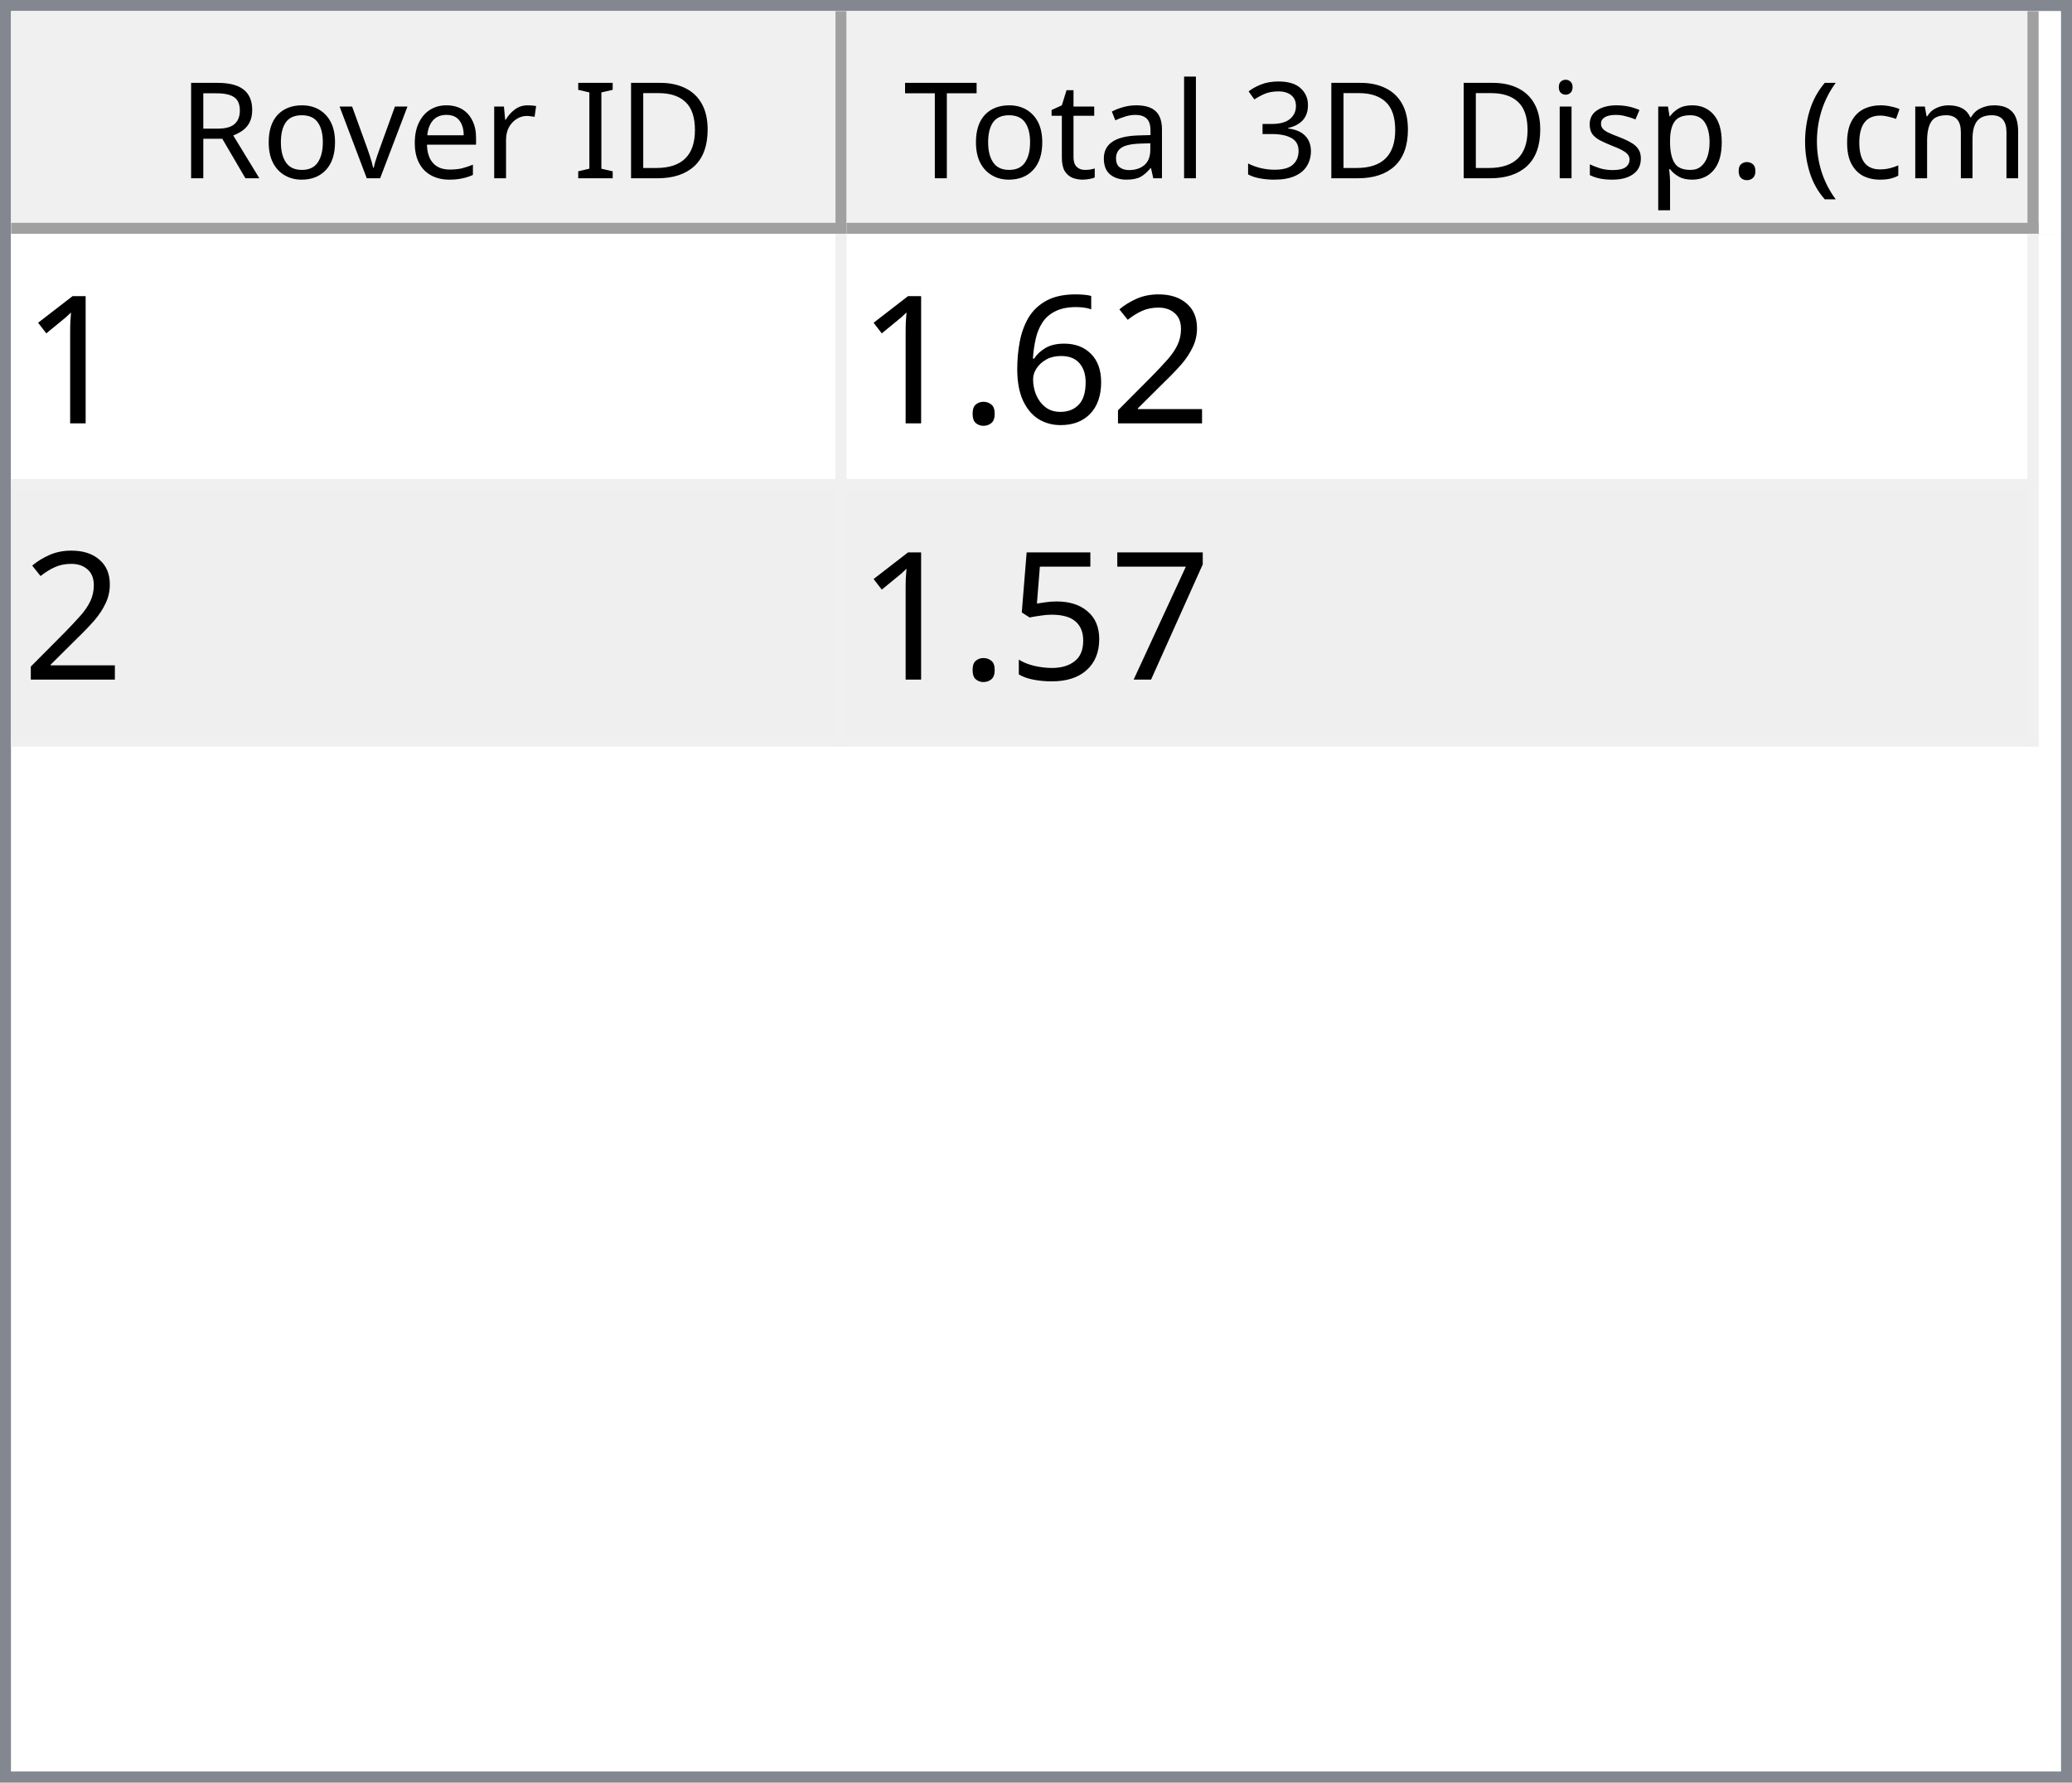
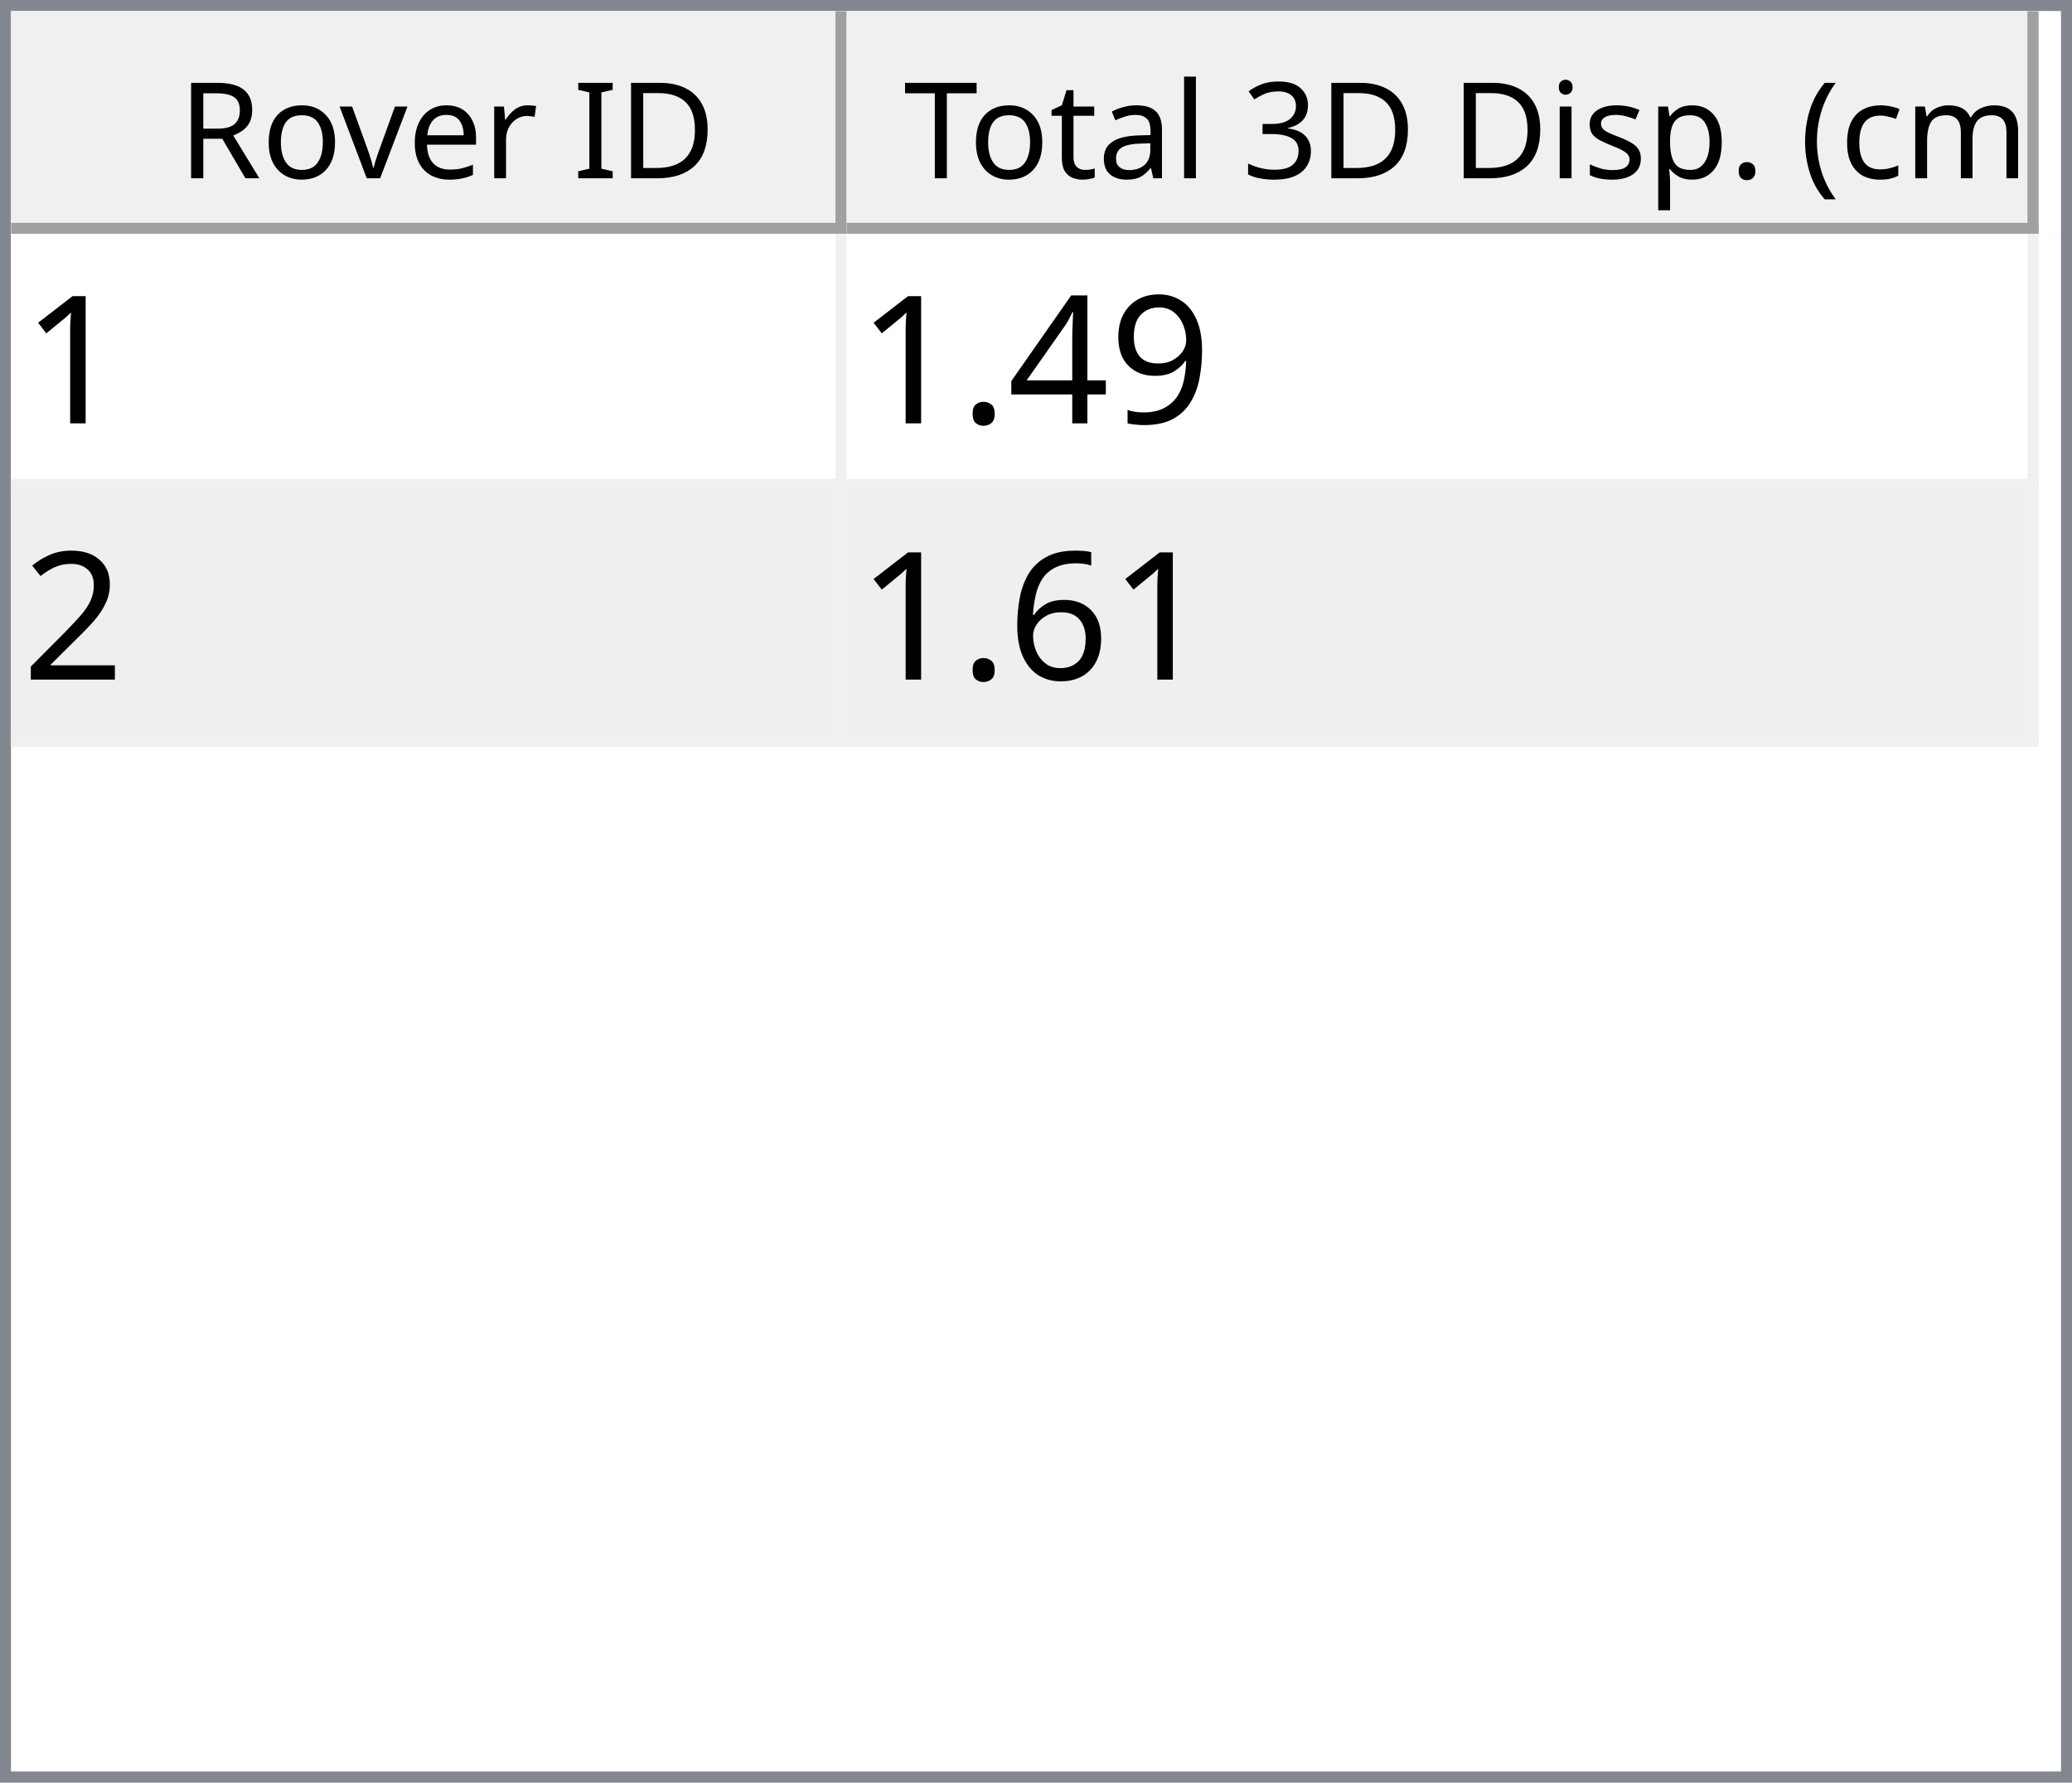
<svg xmlns="http://www.w3.org/2000/svg" style="fill-opacity:1; color-rendering:auto; color-interpolation:auto; text-rendering:auto; stroke:black; stroke-linecap:square; stroke-miterlimit:10; shape-rendering:auto; stroke-opacity:1; fill:black; stroke-dasharray:none; font-weight:normal; stroke-width:1; font-family:'Dialog'; font-style:normal; stroke-linejoin:miter; font-size:12px; stroke-dashoffset:0; image-rendering:auto;" width="186" height="160">
  <defs id="genericDefs" />
  <g>
    <defs id="defs1">
      <clipPath clipPathUnits="userSpaceOnUse" id="clipPath1">
        <path d="M0 0 L186 0 L186 160 L0 160 L0 0 Z" />
      </clipPath>
      <clipPath clipPathUnits="userSpaceOnUse" id="clipPath2">
        <path d="M0 0 L0 160 L186 160 L186 0 Z" />
      </clipPath>
      <clipPath clipPathUnits="userSpaceOnUse" id="clipPath3">
        <path d="M0 0 L0 20 L184 20 L184 0 Z" />
      </clipPath>
      <clipPath clipPathUnits="userSpaceOnUse" id="clipPath4">
        <path d="M0 0 L0 20 L75 20 L75 0 Z" />
      </clipPath>
      <clipPath clipPathUnits="userSpaceOnUse" id="clipPath5">
        <path d="M1 1 L1 19 L74 19 L74 1 Z" />
      </clipPath>
      <clipPath clipPathUnits="userSpaceOnUse" id="clipPath6">
        <path d="M0 0 L0 18 L73 18 L73 0 Z" />
      </clipPath>
      <clipPath clipPathUnits="userSpaceOnUse" id="clipPath7">
        <path d="M-0.5 -0.5 L-0.5 19.5 L74.5 19.5 L74.5 -0.5 Z" />
      </clipPath>
      <clipPath clipPathUnits="userSpaceOnUse" id="clipPath8">
        <path d="M0 0 L0 20 L107 20 L107 0 Z" />
      </clipPath>
      <clipPath clipPathUnits="userSpaceOnUse" id="clipPath9">
        <path d="M1 1 L1 19 L106 19 L106 1 Z" />
      </clipPath>
      <clipPath clipPathUnits="userSpaceOnUse" id="clipPath10">
        <path d="M0 0 L0 18 L105 18 L105 0 Z" />
      </clipPath>
      <clipPath clipPathUnits="userSpaceOnUse" id="clipPath11">
        <path d="M-0.5 -0.5 L-0.5 19.5 L106.5 19.5 L106.5 -0.5 Z" />
      </clipPath>
      <clipPath clipPathUnits="userSpaceOnUse" id="clipPath12">
        <path d="M0 0 L0 138 L184 138 L184 0 Z" />
      </clipPath>
      <clipPath clipPathUnits="userSpaceOnUse" id="clipPath13">
        <path d="M0 0 L0 46 L182 46 L182 0 Z" />
      </clipPath>
      <clipPath clipPathUnits="userSpaceOnUse" id="clipPath14">
        <path d="M-0.5 -0.5 L-0.5 45.5 L181.5 45.5 L181.5 -0.5 Z" />
      </clipPath>
      <clipPath clipPathUnits="userSpaceOnUse" id="clipPath15">
        <path d="M0 0 L0 22 L74 22 L74 0 Z" />
      </clipPath>
      <clipPath clipPathUnits="userSpaceOnUse" id="clipPath16">
        <path d="M0 0 L0 22 L106 22 L106 0 Z" />
      </clipPath>
      <font horiz-adv-x="64.551" id="font1">
        <font-face ascent="107.91" descent="25.098" units-per-em="100" style="font-style:normal; font-family:Segoe UI; font-weight:normal;" />
        <missing-glyph horiz-adv-x="64.551" d="M8.109 0 L8.109 68.266 L56.453 68.266 L56.453 0 L8.109 0 ZM15.328 7.234 L49.219 7.234 L49.219 61.031 L15.328 61.031 L15.328 7.234 Z" />
        <glyph unicode="D" horiz-adv-x="70.117" d="M9.188 0 L9.188 70.016 L28.516 70.016 Q65.531 70.016 65.531 35.891 Q65.531 19.672 55.25 9.836 Q44.969 0 27.734 0 L9.188 0 ZM17.391 62.594 L17.391 7.422 L27.828 7.422 Q41.609 7.422 49.273 14.797 Q56.938 22.172 56.938 35.688 Q56.938 62.594 28.328 62.594 L17.391 62.594 Z" />
        <glyph unicode="I" horiz-adv-x="26.611" d="M17.391 0 L9.188 0 L9.188 70.016 L17.391 70.016 L17.391 0 Z" />
        <glyph unicode=" " horiz-adv-x="27.393" d="" />
        <glyph unicode="r" horiz-adv-x="34.766" d="M34.188 41.891 Q32.078 43.5 28.125 43.5 Q23 43.5 19.555 38.672 Q16.109 33.844 16.109 25.484 L16.109 0 L8.109 0 L8.109 50 L16.109 50 L16.109 39.703 L16.312 39.703 Q18.016 44.969 21.531 47.922 Q25.047 50.875 29.391 50.875 Q32.516 50.875 34.188 50.203 L34.188 41.891 Z" />
        <glyph unicode="e" horiz-adv-x="52.295" d="M48.297 23 L12.984 23 Q13.188 14.656 17.484 10.109 Q21.781 5.562 29.297 5.562 Q37.75 5.562 44.828 11.141 L44.828 3.609 Q38.234 -1.172 27.391 -1.172 Q16.797 -1.172 10.742 5.641 Q4.688 12.453 4.688 24.812 Q4.688 36.469 11.305 43.82 Q17.922 51.172 27.734 51.172 Q37.547 51.172 42.922 44.828 Q48.297 38.484 48.297 27.203 L48.297 23 ZM40.094 29.781 Q40.047 36.719 36.75 40.578 Q33.453 44.438 27.594 44.438 Q21.922 44.438 17.969 40.383 Q14.016 36.328 13.094 29.781 L40.094 29.781 Z" />
        <glyph unicode="v" horiz-adv-x="47.9" d="M47.406 50 L27.484 0 L19.625 0 L0.688 50 L9.469 50 L22.172 13.672 Q23.578 9.672 23.922 6.688 L24.125 6.688 Q24.609 10.453 25.688 13.484 L38.969 50 L47.406 50 Z" />
        <glyph unicode="o" horiz-adv-x="58.594" d="M29 -1.172 Q17.922 -1.172 11.305 5.836 Q4.688 12.844 4.688 24.422 Q4.688 37.016 11.57 44.094 Q18.453 51.172 30.172 51.172 Q41.359 51.172 47.633 44.289 Q53.906 37.406 53.906 25.203 Q53.906 13.234 47.141 6.031 Q40.375 -1.172 29 -1.172 ZM29.594 44.438 Q21.875 44.438 17.383 39.188 Q12.891 33.938 12.891 24.703 Q12.891 15.828 17.43 10.695 Q21.969 5.562 29.594 5.562 Q37.359 5.562 41.531 10.594 Q45.703 15.625 45.703 24.906 Q45.703 34.281 41.531 39.359 Q37.359 44.438 29.594 44.438 Z" />
        <glyph unicode="R" horiz-adv-x="59.814" d="M59.375 0 L49.609 0 L37.891 19.625 Q36.281 22.359 34.766 24.289 Q33.25 26.219 31.664 27.438 Q30.078 28.656 28.25 29.219 Q26.422 29.781 24.125 29.781 L17.391 29.781 L17.391 0 L9.188 0 L9.188 70.016 L30.078 70.016 Q34.672 70.016 38.555 68.867 Q42.438 67.719 45.289 65.375 Q48.141 63.031 49.758 59.547 Q51.375 56.062 51.375 51.375 Q51.375 47.703 50.273 44.656 Q49.172 41.609 47.148 39.211 Q45.125 36.812 42.266 35.133 Q39.406 33.453 35.844 32.516 L35.844 32.328 Q37.594 31.547 38.891 30.547 Q40.188 29.547 41.359 28.18 Q42.531 26.812 43.68 25.078 Q44.828 23.344 46.234 21.047 L59.375 0 ZM17.391 62.594 L17.391 37.203 L28.516 37.203 Q31.594 37.203 34.203 38.133 Q36.812 39.062 38.719 40.797 Q40.625 42.531 41.703 45.047 Q42.781 47.562 42.781 50.688 Q42.781 56.297 39.141 59.445 Q35.5 62.594 28.609 62.594 L17.391 62.594 Z" />
        <glyph unicode=")" horiz-adv-x="30.176" d="M8.297 -15.922 L1.172 -15.922 Q16.406 2.344 16.406 26.812 Q16.406 51.469 1.078 70.016 L8.297 70.016 Q23.531 52.156 23.531 26.703 Q23.531 1.375 8.297 -15.922 Z" />
        <glyph unicode="m" horiz-adv-x="86.133" d="M79.109 0 L71.094 0 L71.094 28.719 Q71.094 37.016 68.531 40.727 Q65.969 44.438 59.906 44.438 Q54.781 44.438 51.195 39.75 Q47.609 35.062 47.609 28.516 L47.609 0 L39.594 0 L39.594 29.688 Q39.594 44.438 28.219 44.438 Q22.953 44.438 19.531 40.016 Q16.109 35.594 16.109 28.516 L16.109 0 L8.109 0 L8.109 50 L16.109 50 L16.109 42.094 L16.312 42.094 Q21.625 51.172 31.844 51.172 Q36.969 51.172 40.773 48.312 Q44.578 45.453 46 40.828 Q51.562 51.172 62.594 51.172 Q79.109 51.172 79.109 30.812 L79.109 0 Z" />
        <glyph unicode="c" horiz-adv-x="46.191" d="M42.188 2.297 Q36.422 -1.172 28.516 -1.172 Q17.828 -1.172 11.258 5.789 Q4.688 12.75 4.688 23.828 Q4.688 36.188 11.766 43.68 Q18.844 51.172 30.672 51.172 Q37.25 51.172 42.281 48.734 L42.281 40.531 Q36.719 44.438 30.375 44.438 Q22.703 44.438 17.797 38.945 Q12.891 33.453 12.891 24.516 Q12.891 15.719 17.508 10.641 Q22.125 5.562 29.891 5.562 Q36.422 5.562 42.188 9.906 L42.188 2.297 Z" />
        <glyph unicode="(" horiz-adv-x="30.176" d="M29.109 -15.922 L21.969 -15.922 Q6.844 1.375 6.844 26.703 Q6.844 52.156 21.969 70.016 L29.203 70.016 Q13.875 51.469 13.875 26.812 Q13.875 2.344 29.109 -15.922 Z" />
        <glyph unicode="." horiz-adv-x="21.68" d="M10.891 -1.078 Q8.641 -1.078 7.055 0.539 Q5.469 2.156 5.469 4.391 Q5.469 6.641 7.055 8.273 Q8.641 9.906 10.891 9.906 Q13.188 9.906 14.797 8.273 Q16.406 6.641 16.406 4.391 Q16.406 2.156 14.797 0.539 Q13.188 -1.078 10.891 -1.078 Z" />
        <glyph unicode="p" horiz-adv-x="58.789" d="M16.312 7.234 L16.109 7.234 L16.109 -23 L8.109 -23 L8.109 50 L16.109 50 L16.109 41.219 L16.312 41.219 Q22.219 51.172 33.594 51.172 Q43.266 51.172 48.688 44.461 Q54.109 37.75 54.109 26.469 Q54.109 13.922 48 6.375 Q41.891 -1.172 31.297 -1.172 Q21.578 -1.172 16.312 7.234 ZM16.109 27.391 L16.109 20.406 Q16.109 14.203 20.141 9.883 Q24.172 5.562 30.375 5.562 Q37.641 5.562 41.773 11.133 Q45.906 16.703 45.906 26.609 Q45.906 34.969 42.047 39.703 Q38.188 44.438 31.594 44.438 Q24.609 44.438 20.359 39.578 Q16.109 34.719 16.109 27.391 Z" />
        <glyph unicode="s" horiz-adv-x="42.432" d="M5.078 1.812 L5.078 10.406 Q11.625 5.562 19.484 5.562 Q30.031 5.562 30.031 12.594 Q30.031 14.594 29.125 15.992 Q28.219 17.391 26.68 18.461 Q25.141 19.531 23.07 20.383 Q21 21.234 18.609 22.172 Q15.281 23.484 12.766 24.828 Q10.25 26.172 8.57 27.859 Q6.891 29.547 6.031 31.695 Q5.172 33.844 5.172 36.719 Q5.172 40.234 6.789 42.945 Q8.406 45.656 11.086 47.484 Q13.766 49.312 17.211 50.242 Q20.656 51.172 24.312 51.172 Q30.812 51.172 35.938 48.922 L35.938 40.828 Q30.422 44.438 23.25 44.438 Q21 44.438 19.195 43.922 Q17.391 43.406 16.094 42.477 Q14.797 41.547 14.086 40.258 Q13.375 38.969 13.375 37.406 Q13.375 35.453 14.086 34.133 Q14.797 32.812 16.164 31.789 Q17.531 30.766 19.484 29.938 Q21.438 29.109 23.922 28.125 Q27.25 26.859 29.883 25.516 Q32.516 24.172 34.375 22.484 Q36.234 20.797 37.234 18.602 Q38.234 16.406 38.234 13.375 Q38.234 9.672 36.602 6.938 Q34.969 4.203 32.234 2.398 Q29.5 0.594 25.93 -0.289 Q22.359 -1.172 18.453 -1.172 Q10.75 -1.172 5.078 1.812 Z" />
        <glyph unicode="i" horiz-adv-x="24.219" d="M12.203 62.703 Q10.062 62.703 8.547 64.164 Q7.031 65.625 7.031 67.875 Q7.031 70.125 8.547 71.609 Q10.062 73.094 12.203 73.094 Q14.406 73.094 15.945 71.609 Q17.484 70.125 17.484 67.875 Q17.484 65.719 15.945 64.211 Q14.406 62.703 12.203 62.703 ZM16.109 0 L8.109 0 L8.109 50 L16.109 50 L16.109 0 Z" />
        <glyph unicode="3" horiz-adv-x="53.906" d="M46.531 19.828 Q46.531 15.094 44.75 11.211 Q42.969 7.328 39.719 4.57 Q36.469 1.812 31.93 0.297 Q27.391 -1.219 21.922 -1.219 Q11.922 -1.219 6 2.594 L6 11.188 Q13.094 5.609 22.219 5.609 Q25.875 5.609 28.828 6.539 Q31.781 7.469 33.906 9.227 Q36.031 10.984 37.18 13.477 Q38.328 15.969 38.328 19.094 Q38.328 32.812 18.797 32.812 L12.984 32.812 L12.984 39.594 L18.5 39.594 Q35.797 39.594 35.797 52.484 Q35.797 64.406 22.609 64.406 Q15.188 64.406 8.688 59.422 L8.688 67.188 Q15.375 71.188 24.609 71.188 Q29 71.188 32.57 69.969 Q36.141 68.75 38.68 66.555 Q41.219 64.359 42.609 61.281 Q44 58.203 44 54.5 Q44 40.672 30.031 36.719 L30.031 36.531 Q33.594 36.141 36.625 34.797 Q39.656 33.453 41.852 31.305 Q44.047 29.156 45.289 26.25 Q46.531 23.344 46.531 19.828 Z" />
        <glyph unicode="l" horiz-adv-x="24.219" d="M16.109 0 L8.109 0 L8.109 74.031 L16.109 74.031 L16.109 0 Z" />
        <glyph unicode="a" horiz-adv-x="50.879" d="M43.891 0 L35.891 0 L35.891 7.812 L35.688 7.812 Q30.469 -1.172 20.312 -1.172 Q12.844 -1.172 8.617 2.781 Q4.391 6.734 4.391 13.281 Q4.391 27.297 20.906 29.594 L35.891 31.688 Q35.891 44.438 25.594 44.438 Q16.547 44.438 9.281 38.281 L9.281 46.484 Q16.656 51.172 26.266 51.172 Q43.891 51.172 43.891 32.516 L43.891 0 ZM35.891 25.297 L23.828 23.641 Q18.266 22.859 15.43 20.875 Q12.594 18.891 12.594 13.875 Q12.594 10.203 15.211 7.883 Q17.828 5.562 22.172 5.562 Q28.125 5.562 32.008 9.742 Q35.891 13.922 35.891 20.312 L35.891 25.297 Z" />
        <glyph unicode="t" horiz-adv-x="33.887" d="M31.297 0.484 Q28.469 -1.078 23.828 -1.078 Q10.688 -1.078 10.688 13.578 L10.688 43.172 L2.094 43.172 L2.094 50 L10.688 50 L10.688 62.203 L18.703 64.797 L18.703 50 L31.297 50 L31.297 43.172 L18.703 43.172 L18.703 14.984 Q18.703 9.969 20.414 7.82 Q22.125 5.672 26.078 5.672 Q29.109 5.672 31.297 7.328 L31.297 0.484 Z" />
        <glyph unicode="T" horiz-adv-x="52.393" d="M50.594 62.594 L30.375 62.594 L30.375 0 L22.172 0 L22.172 62.594 L2 62.594 L2 70.016 L50.594 70.016 L50.594 62.594 Z" />
      </font>
      <font horiz-adv-x="75.0" id="font2">
        <font-face ascent="100.537" descent="21.973" units-per-em="100" style="font-style:normal; font-family:sans-serif; font-weight:normal;" />
        <missing-glyph horiz-adv-x="75.0" d="M12.5 0 L12.5 62.5 L62.5 62.5 L62.5 0 L12.5 0 ZM14.062 1.562 L60.938 1.562 L60.938 60.938 L14.062 60.938 L14.062 1.562 Z" />
        <glyph unicode="1" horiz-adv-x="55.615" d="M37.25 0 L28.469 0 L28.469 56 Q25.297 52.984 20.141 49.953 Q14.984 46.922 10.891 45.406 L10.891 53.906 Q18.266 57.375 23.781 62.305 Q29.297 67.234 31.594 71.875 L37.25 71.875 L37.25 0 Z" />
+         <glyph unicode="9" horiz-adv-x="55.615" d="M5.469 16.547 L13.922 17.328 Q14.984 11.375 18.016 8.688 Q21.047 6 25.781 6 Q29.828 6 32.883 7.859 Q35.938 9.719 37.891 12.82 Q39.844 15.922 41.164 21.195 Q42.484 26.469 42.484 31.938 Q42.484 32.516 42.438 33.688 Q39.797 29.5 35.234 26.883 Q30.672 24.266 25.344 24.266 Q16.453 24.266 10.305 30.711 Q4.156 37.156 4.156 47.703 Q4.156 58.594 10.578 65.234 Q17 71.875 26.656 71.875 Q33.641 71.875 39.43 68.117 Q45.219 64.359 48.219 57.398 Q51.219 50.438 51.219 37.25 Q51.219 23.531 48.242 15.406 Q45.266 7.281 39.383 3.031 Q33.5 -1.219 25.594 -1.219 Q17.188 -1.219 11.867 3.445 Q6.547 8.109 5.469 16.547 ZM41.453 48.141 Q41.453 55.719 37.43 60.156 Q33.406 64.594 27.734 64.594 Q21.875 64.594 17.531 59.812 Q13.188 55.031 13.188 47.406 Q13.188 40.578 17.312 36.305 Q21.438 32.031 27.484 32.031 Q33.594 32.031 37.523 36.305 Q41.453 40.578 41.453 48.141 Z" />
+         <glyph unicode="4" horiz-adv-x="55.615" d="M32.328 0 L32.328 17.141 L1.266 17.141 L1.266 25.203 L33.938 71.578 L41.109 71.578 L41.109 25.203 L50.781 25.203 L50.781 17.141 L41.109 17.141 L41.109 0 L32.328 0 ZM32.328 25.203 L32.328 57.469 L9.906 25.203 L32.328 25.203 Z" />
+         <glyph unicode="." horiz-adv-x="27.783" d="M9.078 0 L9.078 10.016 L19.094 10.016 L19.094 0 L9.078 0 Z" />
        <glyph unicode="2" horiz-adv-x="55.615" d="M50.344 8.453 L50.344 0 L3.031 0 Q2.938 3.172 4.047 6.109 Q5.859 10.938 9.836 15.625 Q13.812 20.312 21.344 26.469 Q33.016 36.031 37.117 41.625 Q41.219 47.219 41.219 52.203 Q41.219 57.422 37.477 61.008 Q33.734 64.594 27.734 64.594 Q21.391 64.594 17.578 60.789 Q13.766 56.984 13.719 50.25 L4.688 51.172 Q5.609 61.281 11.664 66.578 Q17.719 71.875 27.938 71.875 Q38.234 71.875 44.242 66.164 Q50.25 60.453 50.25 52 Q50.25 47.703 48.492 43.555 Q46.734 39.406 42.656 34.812 Q38.578 30.219 29.109 22.219 Q21.188 15.578 18.945 13.211 Q16.703 10.844 15.234 8.453 L50.344 8.453 Z" />
        <glyph unicode="6" horiz-adv-x="55.615" d="M49.75 54.047 L41.016 53.375 Q39.844 58.547 37.703 60.891 Q34.125 64.656 28.906 64.656 Q24.703 64.656 21.531 62.312 Q17.391 59.281 14.992 53.469 Q12.594 47.656 12.5 36.922 Q15.672 41.75 20.266 44.094 Q24.859 46.438 29.891 46.438 Q38.672 46.438 44.852 39.969 Q51.031 33.5 51.031 23.25 Q51.031 16.5 48.125 10.719 Q45.219 4.938 40.141 1.859 Q35.062 -1.219 28.609 -1.219 Q17.625 -1.219 10.695 6.859 Q3.766 14.938 3.766 33.5 Q3.766 54.25 11.422 63.672 Q18.109 71.875 29.438 71.875 Q37.891 71.875 43.289 67.141 Q48.688 62.406 49.75 54.047 ZM13.875 23.188 Q13.875 18.656 15.797 14.508 Q17.719 10.359 21.188 8.18 Q24.656 6 28.469 6 Q34.031 6 38.039 10.492 Q42.047 14.984 42.047 22.703 Q42.047 30.125 38.086 34.398 Q34.125 38.672 28.125 38.672 Q22.172 38.672 18.023 34.398 Q13.875 30.125 13.875 23.188 Z" />
-         <glyph unicode="." horiz-adv-x="27.783" d="M9.078 0 L9.078 10.016 L19.094 10.016 L19.094 0 L9.078 0 Z" />
-         <glyph unicode="7" horiz-adv-x="55.615" d="M4.734 62.203 L4.734 70.656 L51.078 70.656 L51.078 63.812 Q44.234 56.547 37.523 44.484 Q30.812 32.422 27.156 19.672 Q24.516 10.688 23.781 0 L14.75 0 Q14.891 8.453 18.062 20.414 Q21.234 32.375 27.172 43.484 Q33.109 54.594 39.797 62.203 L4.734 62.203 Z" />
-         <glyph unicode="5" horiz-adv-x="55.615" d="M4.156 18.75 L13.375 19.531 Q14.406 12.797 18.141 9.398 Q21.875 6 27.156 6 Q33.5 6 37.891 10.789 Q42.281 15.578 42.281 23.484 Q42.281 31 38.062 35.352 Q33.844 39.703 27 39.703 Q22.75 39.703 19.336 37.773 Q15.922 35.844 13.969 32.766 L5.719 33.844 L12.641 70.609 L48.25 70.609 L48.25 62.203 L19.672 62.203 L15.828 42.969 Q22.266 47.469 29.344 47.469 Q38.719 47.469 45.164 40.969 Q51.609 34.469 51.609 24.266 Q51.609 14.547 45.953 7.469 Q39.062 -1.219 27.156 -1.219 Q17.391 -1.219 11.211 4.25 Q5.031 9.719 4.156 18.75 Z" />
      </font>
    </defs>
    <g style="fill:white; stroke:white;">
      <rect x="0" y="0" width="186" style="clip-path:url(#clipPath1); stroke:none;" height="160" />
    </g>
    <g style="fill:white; text-rendering:optimizeSpeed; color-rendering:optimizeSpeed; image-rendering:optimizeSpeed; shape-rendering:crispEdges; stroke:white; color-interpolation:sRGB;">
      <rect x="0" width="186" height="160" y="0" style="stroke:none;" />
      <path style="stroke:none;" d="M0 160 L186 160 L186 0 L0 0 Z" />
    </g>
    <g style="fill:rgb(240,240,240); font-family:'Segoe UI'; stroke:rgb(240,240,240);">
      <rect x="0" y="0" width="186" style="clip-path:url(#clipPath2); stroke:none;" height="160" />
    </g>
    <g style="fill:rgb(130,135,144); font-family:'Segoe UI'; stroke:rgb(130,135,144);">
      <path d="M0 0 L186 0 L186 160 L0 160 L0 0 ZM1 1 L185 1 L185 159 L1 159 L1 1 Z" style="fill-rule:evenodd; clip-path:url(#clipPath2); stroke:none;" />
    </g>
    <g style="fill:white; font-family:'Segoe UI'; stroke:white;" transform="translate(1,1)">
      <rect x="0" y="0" width="184" style="clip-path:url(#clipPath3); stroke:none;" height="20" />
    </g>
    <g style="fill:rgb(240,240,240); font-family:'Segoe UI'; stroke:rgb(240,240,240);" transform="translate(1,1)">
      <rect x="0" y="0" width="75" style="clip-path:url(#clipPath4); stroke:none;" height="20" />
    </g>
    <g style="font-family:'Segoe UI';" transform="translate(2,2)">
      <text x="14" xml:space="preserve" y="14" style="clip-path:url(#clipPath6); stroke:none;">Rover ID</text>
    </g>
    <g style="fill:rgb(160,160,160); font-family:'Segoe UI'; stroke:rgb(160,160,160); stroke-linejoin:bevel;" transform="translate(1.5,1.5)">
      <line x1="74" x2="74" y1="0" style="fill:none; clip-path:url(#clipPath7);" y2="19" />
    </g>
    <g style="fill:rgb(160,160,160); font-family:'Segoe UI'; stroke:rgb(160,160,160); stroke-linejoin:bevel;" transform="matrix(1,0,0,1,1,1) translate(0.5,0.5)">
      <line x1="0" x2="74" y1="19" style="fill:none; clip-path:url(#clipPath7);" y2="19" />
    </g>
    <g style="fill:rgb(240,240,240); font-family:'Segoe UI'; stroke:rgb(240,240,240);" transform="translate(76,1)">
      <rect x="0" y="0" width="107" style="clip-path:url(#clipPath8); stroke:none;" height="20" />
    </g>
    <g style="font-family:'Segoe UI';" transform="translate(77,2)">
      <text x="1" xml:space="preserve" y="14" style="clip-path:url(#clipPath10); stroke:none;"> Total 3D Disp. (cm)</text>
    </g>
    <g style="fill:rgb(160,160,160); font-family:'Segoe UI'; stroke:rgb(160,160,160); stroke-linejoin:bevel;" transform="translate(76.5,1.5)">
      <line x1="106" x2="106" y1="0" style="fill:none; clip-path:url(#clipPath11);" y2="19" />
    </g>
    <g style="fill:rgb(160,160,160); font-family:'Segoe UI'; stroke:rgb(160,160,160); stroke-linejoin:bevel;" transform="matrix(1,0,0,1,76,1) translate(0.5,0.5)">
      <line x1="0" x2="106" y1="19" style="fill:none; clip-path:url(#clipPath11);" y2="19" />
    </g>
    <g style="fill:white; font-family:'Segoe UI'; stroke:white;" transform="translate(1,21)">
      <rect x="0" y="0" width="184" style="clip-path:url(#clipPath12); stroke:none;" height="138" />
    </g>
    <g style="fill:rgb(240,240,240); font-size:16px; font-family:sans-serif; stroke:rgb(240,240,240);" transform="translate(1,21)">
      <rect x="0" y="0" width="182" style="clip-path:url(#clipPath13); stroke:none;" height="46" />
      <line transform="translate(0.5,0.5)" x1="0" x2="181" y1="22" style="clip-path:url(#clipPath14); fill:none; stroke-linejoin:bevel;" y2="22" />
    </g>
    <g transform="matrix(1,0,0,1,1,21) translate(0.5,0.5)" style="fill:rgb(240,240,240); font-size:16px; font-family:sans-serif; stroke:rgb(240,240,240); stroke-linejoin:bevel;">
      <line x1="0" x2="181" y1="45" style="fill:none; clip-path:url(#clipPath14);" y2="45" />
    </g>
    <g transform="matrix(1,0,0,1,1,21) translate(0.5,0.5)" style="fill:rgb(240,240,240); font-size:16px; font-family:sans-serif; stroke:rgb(240,240,240); stroke-linejoin:bevel;">
      <line x1="74" x2="74" y1="0" style="fill:none; clip-path:url(#clipPath14);" y2="45" />
    </g>
    <g transform="matrix(1,0,0,1,1,21) translate(0.5,0.5)" style="fill:rgb(240,240,240); font-size:16px; font-family:sans-serif; stroke:rgb(240,240,240); stroke-linejoin:bevel;">
      <line x1="181" x2="181" y1="0" style="fill:none; clip-path:url(#clipPath14);" y2="45" />
    </g>
    <g style="fill:white; font-size:16px; font-family:sans-serif; stroke:white;" transform="matrix(1,0,0,1,1,21)">
      <rect x="0" y="0" width="74" style="clip-path:url(#clipPath15); stroke:none;" height="22" />
      <text x="1" y="17" style="fill:black; clip-path:url(#clipPath15); stroke:none;" xml:space="preserve">1</text>
    </g>
    <g style="fill:white; font-size:16px; font-family:sans-serif; stroke:white;" transform="matrix(1,0,0,1,1,21) translate(75,0)">
      <rect x="0" y="0" width="106" style="clip-path:url(#clipPath16); stroke:none;" height="22" />
-       <text x="1" y="17" style="fill:black; clip-path:url(#clipPath16); stroke:none;" xml:space="preserve">1.62</text>
+       <text x="1" y="17" style="fill:black; clip-path:url(#clipPath16); stroke:none;" xml:space="preserve">1.49</text>
    </g>
    <g style="fill:rgb(239,239,239); font-size:16px; font-family:sans-serif; stroke:rgb(239,239,239);" transform="matrix(1,0,0,1,1,21) translate(0,23)">
      <rect x="0" y="0" width="74" style="clip-path:url(#clipPath15); stroke:none;" height="22" />
      <text x="1" y="17" style="fill:black; clip-path:url(#clipPath15); stroke:none;" xml:space="preserve">2</text>
    </g>
    <g style="fill:rgb(239,239,239); font-size:16px; font-family:sans-serif; stroke:rgb(239,239,239);" transform="matrix(1,0,0,1,1,21) translate(75,23)">
      <rect x="0" y="0" width="106" style="clip-path:url(#clipPath16); stroke:none;" height="22" />
-       <text x="1" y="17" style="fill:black; clip-path:url(#clipPath16); stroke:none;" xml:space="preserve">1.57</text>
+       <text x="1" y="17" style="fill:black; clip-path:url(#clipPath16); stroke:none;" xml:space="preserve">1.61</text>
    </g>
  </g>
</svg>
